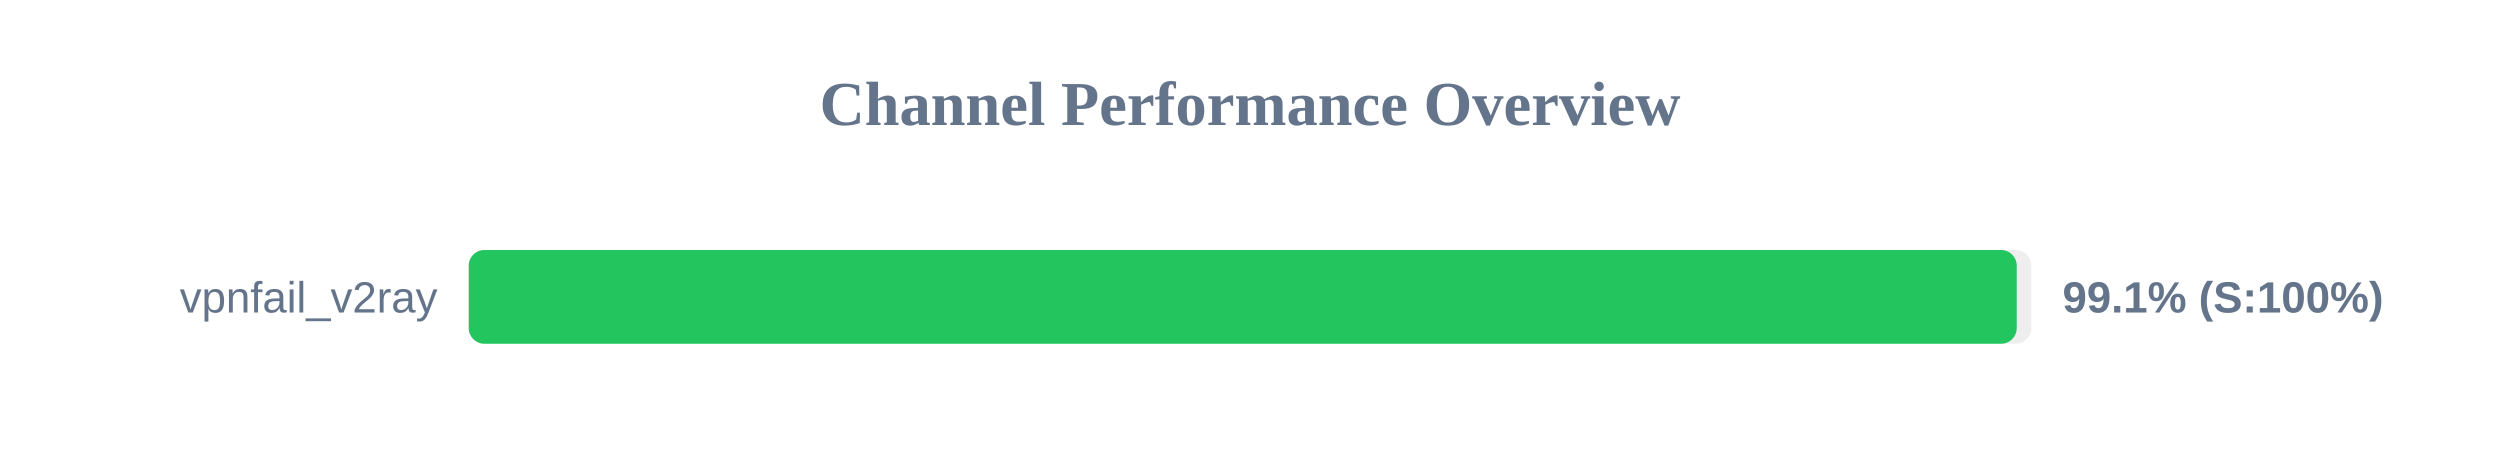
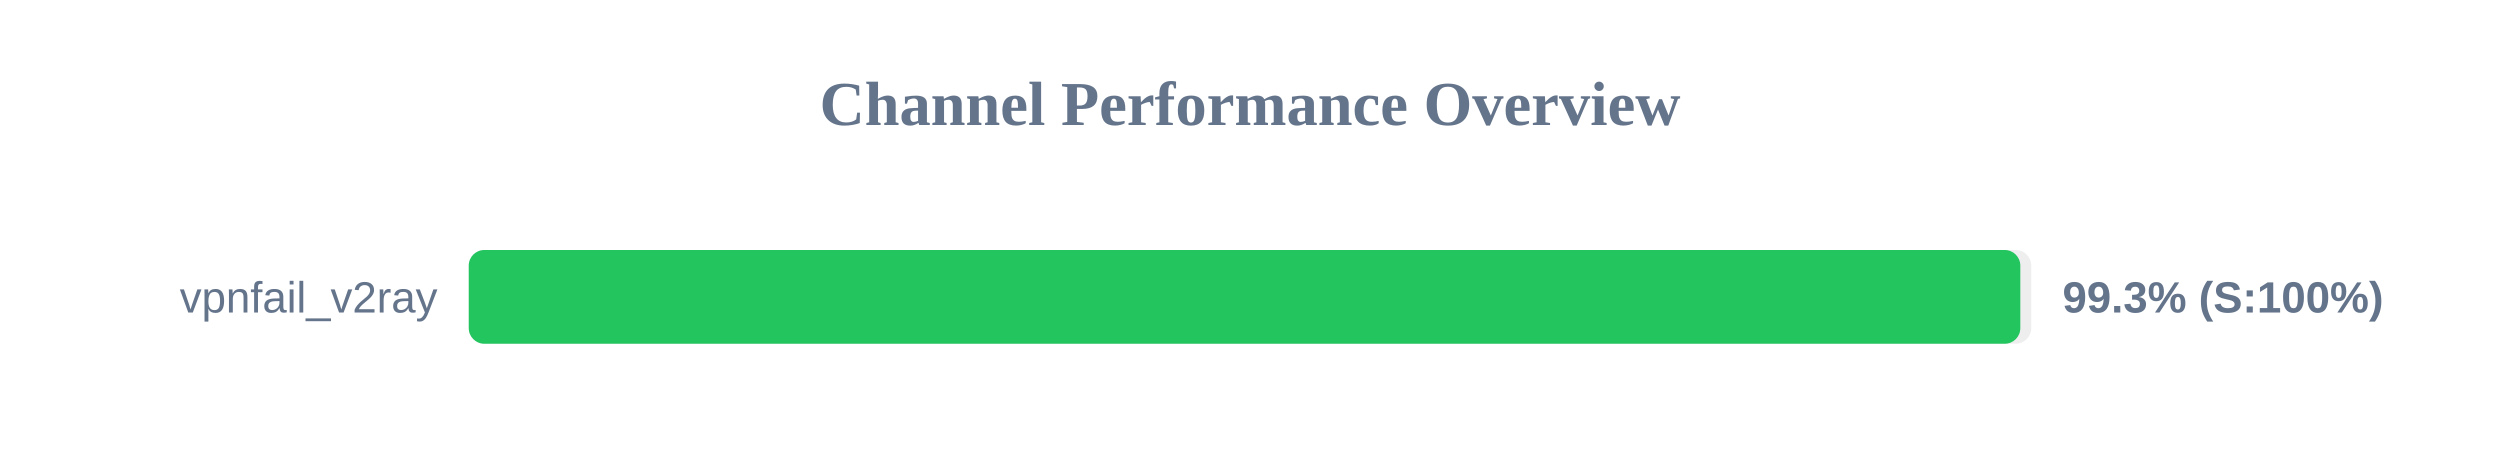
<svg xmlns="http://www.w3.org/2000/svg" width="800" height="150" version="1.1">
  <style>
        .row { font: 14px Arial; fill: #64748b; }
        .score { font: bold 14px Arial; fill: #64748b; }
    </style>
  <text x="400" y="40" text-anchor="middle" font-size="20px" font-weight="bold" fill="#64748b">Channel Performance Overview</text>
  <rect x="150" y="80" width="500" height="30" fill="#eee" rx="5" />
-   <rect x="150" y="80" width="495.35" height="30" fill="#22c55e" rx="5" />
+   <rect x="150" y="80" width="496.5" height="30" fill="#22c55e" rx="5" />
  <text x="140" y="100" text-anchor="end" class="row">vpnfail_v2ray</text>
-   <text x="660" y="100" text-anchor="start" class="score">99.1% (S:100%)</text>
+   <text x="660" y="100" text-anchor="start" class="score">99.3% (S:100%)</text>
</svg>
